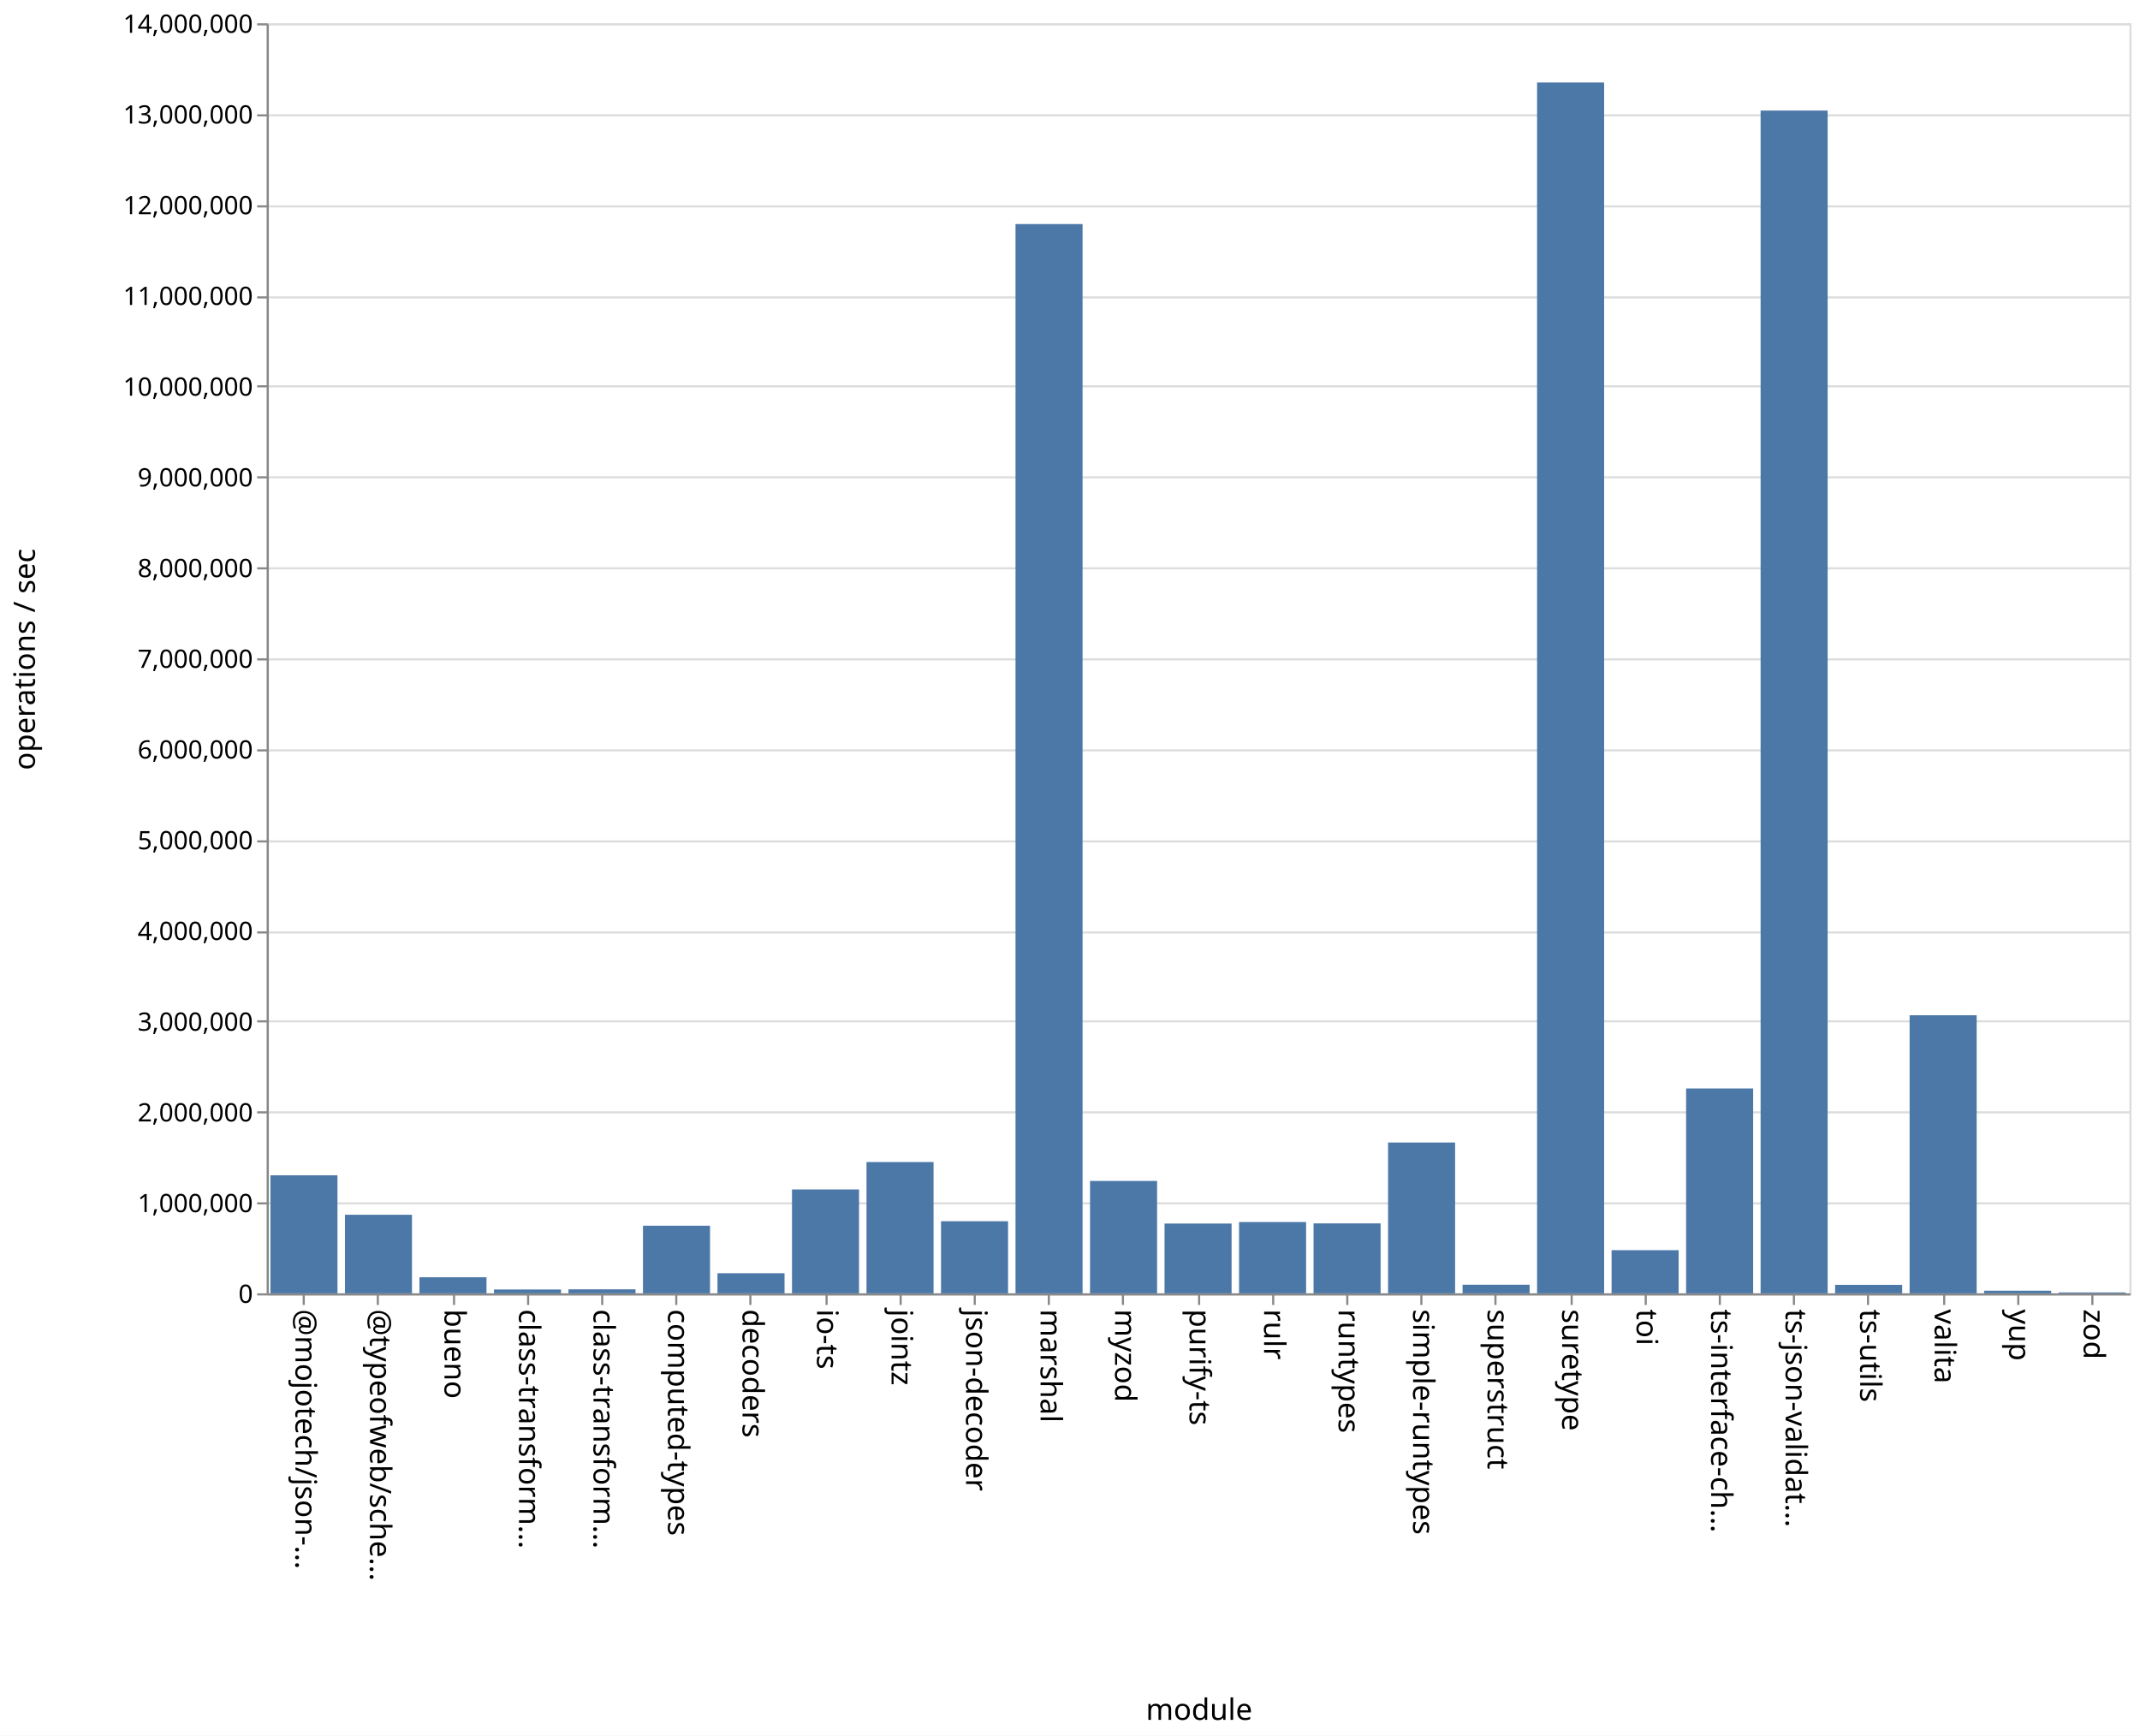
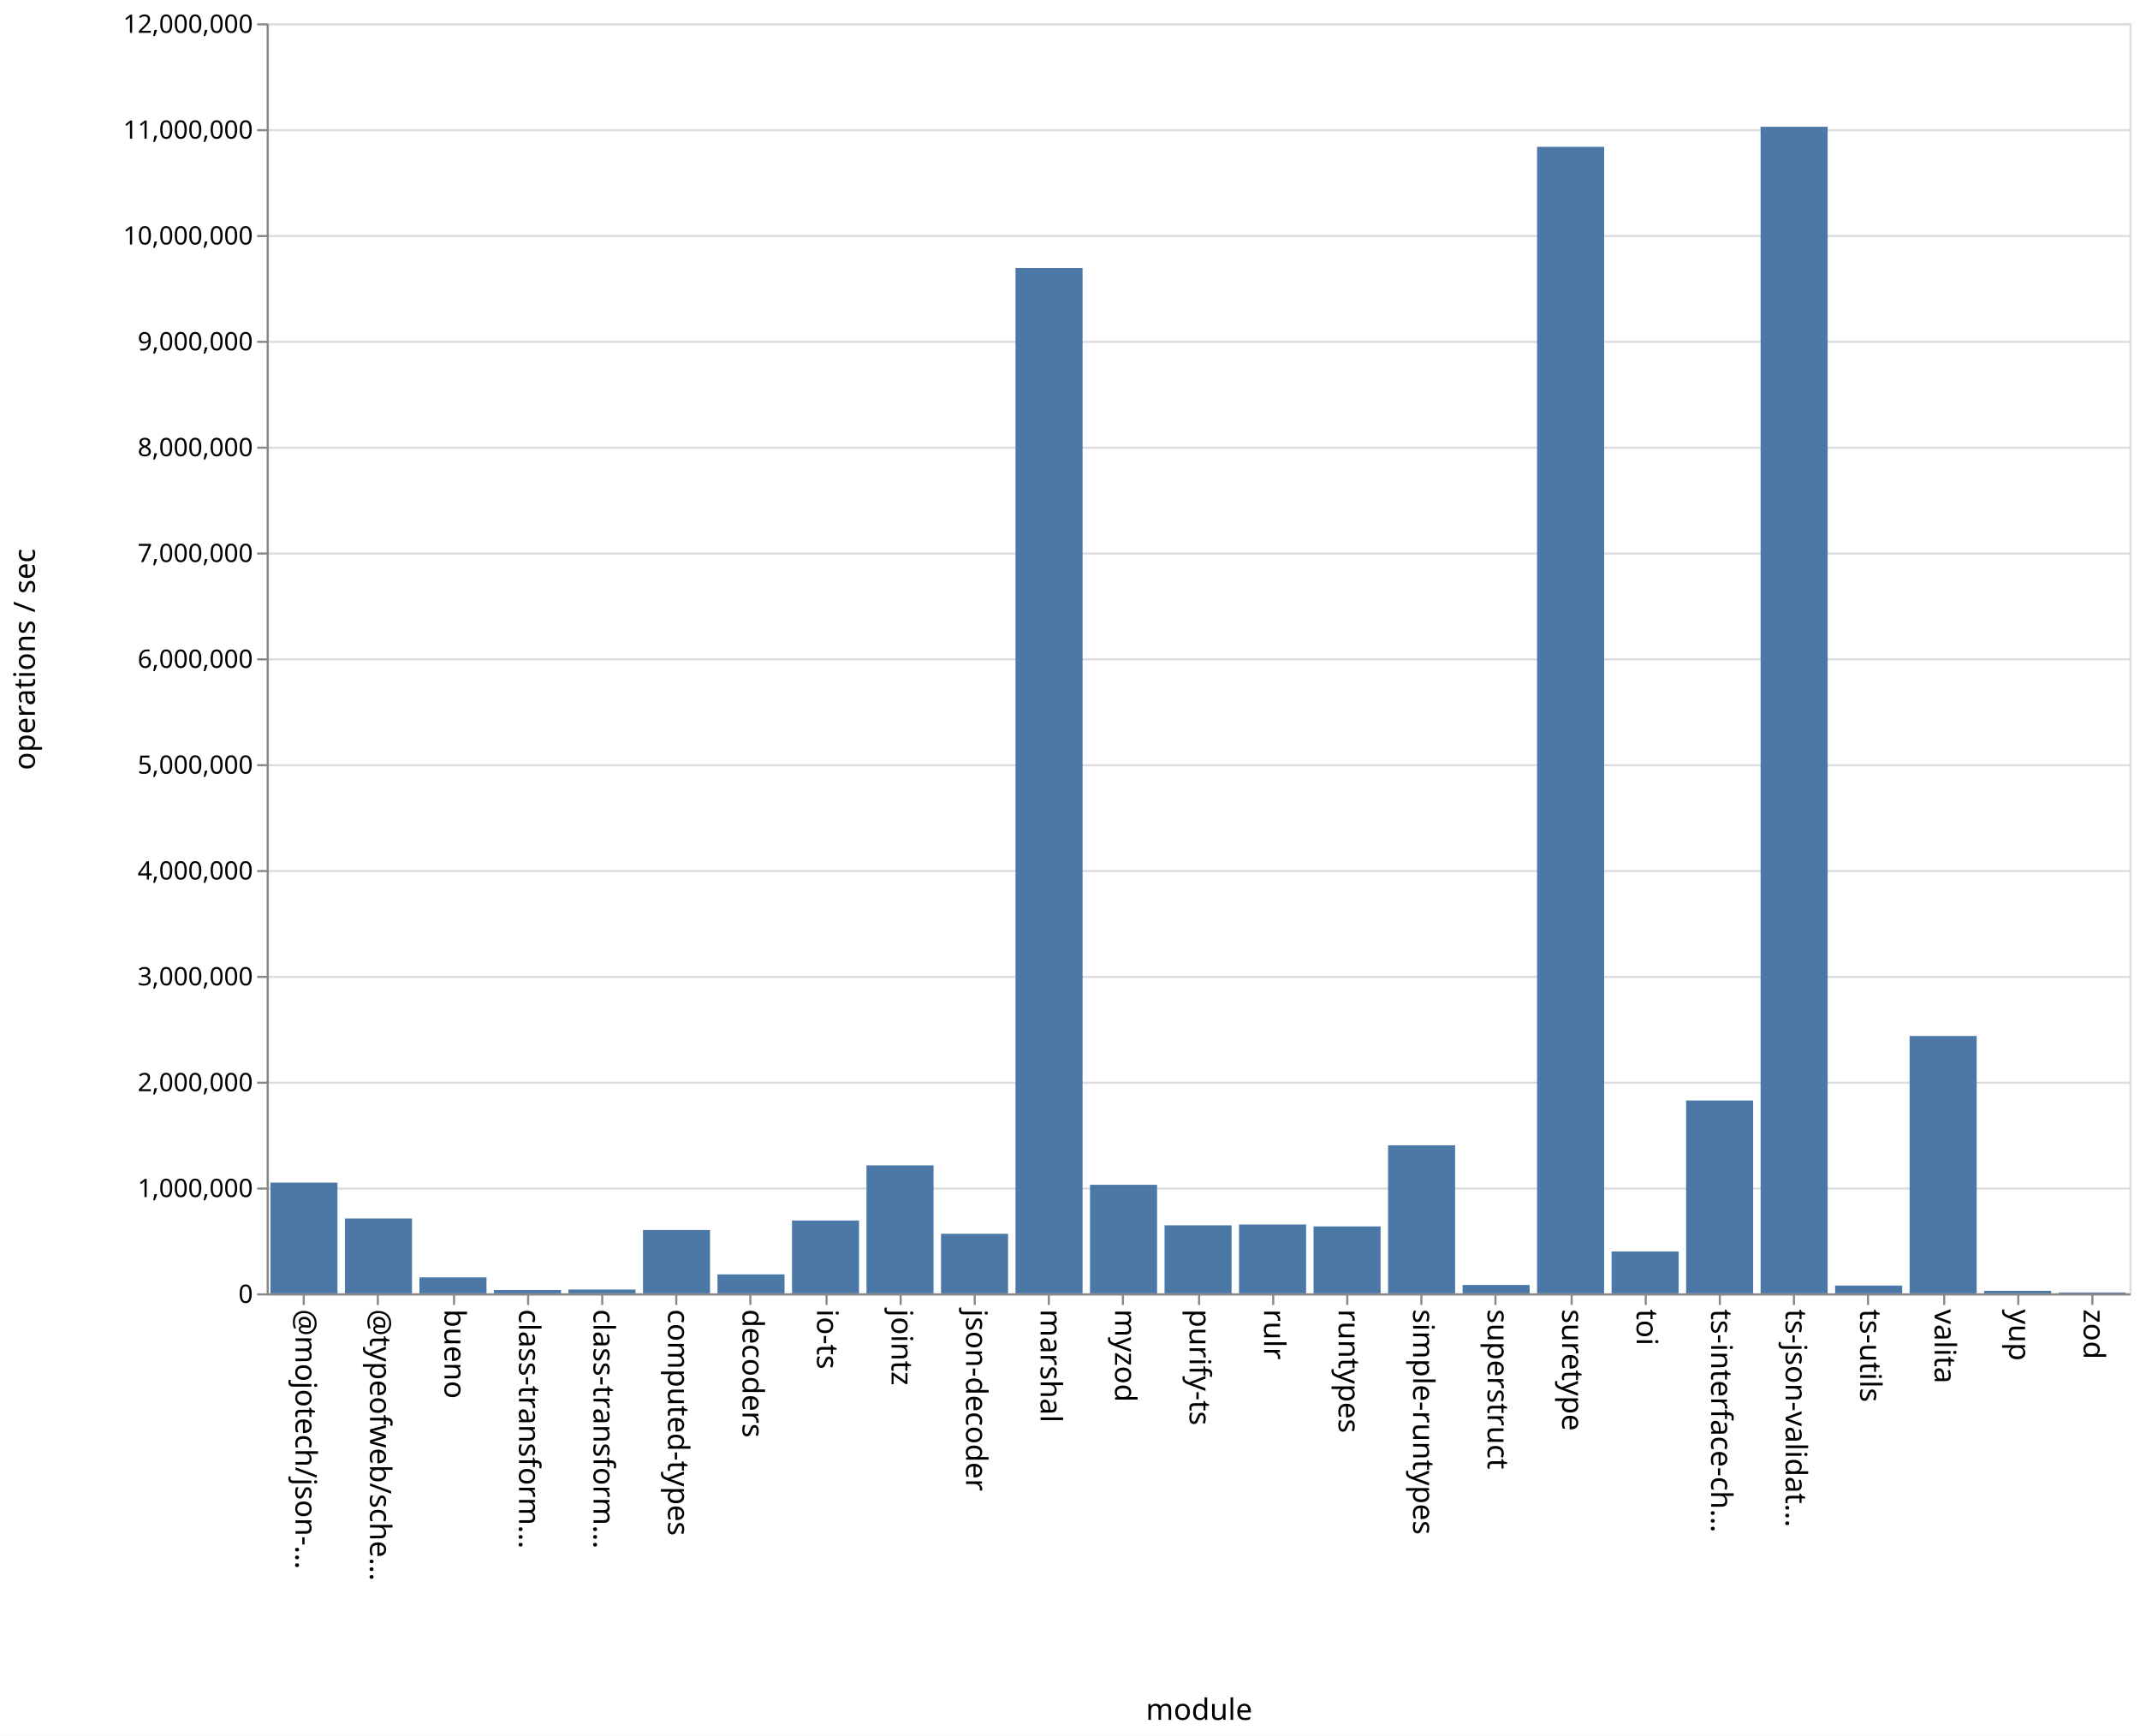
<svg xmlns="http://www.w3.org/2000/svg" class="marks" width="1011" height="820">
  <path fill="#fff" d="M0 0h1011v820H0z" />
  <g class="mark-group role-frame root" aria-roledescription="group mark container" fill="none" stroke-miterlimit="10">
    <path class="background" aria-hidden="true" d="M126.5 11.5h880v600h-880z" stroke="#ddd" />
-     <g class="mark-group role-axis" aria-roledescription="axis" aria-label="Y-axis for a linear scale with values from 0 to 14,000,000">
+     <g class="mark-group role-axis" aria-roledescription="axis" aria-label="Y-axis for a linear scale with values from 0 to 12,000,000">
      <path class="background" aria-hidden="true" d="M126.5 11.5z" pointer-events="none" />
      <g class="mark-rule role-axis-grid" pointer-events="none" stroke="#ddd">
-         <path d="M126.5 611.5h880M126.5 568.5h880M126.5 525.5h880M126.5 482.5h880M126.5 440.5h880M126.5 397.5h880M126.5 354.5h880M126.5 311.5h880M126.5 268.5h880M126.5 225.5h880M126.5 182.5h880M126.5 140.5h880M126.5 97.5h880M126.5 54.5h880M126.5 11.5h880" />
+         <path d="M126.5 611.5h880M126.5 561.5h880M126.5 511.5h880M126.5 461.5h880M126.5 411.5h880M126.5 361.5h880M126.5 311.5h880M126.5 261.5h880M126.5 211.5h880M126.5 161.5h880M126.5 111.5h880M126.5 61.5h880M126.5 11.5h880" />
      </g>
    </g>
    <g class="mark-group role-axis" aria-roledescription="axis" aria-label="X-axis titled 'module' for a discrete scale with 25 values: @mojotech/json-type-validation, @typeofweb/schema, bueno, class-transformer-validator-async, class-transformer-validator-sync, ending with zod">
      <path class="background" aria-hidden="true" d="M126.5 611.5z" pointer-events="none" />
      <g class="mark-rule role-axis-tick" pointer-events="none" stroke="#888">
        <path d="M143.5 611.5v5M178.5 611.5v5M214.5 611.5v5M249.5 611.5v5M284.5 611.5v5M319.5 611.5v5M354.5 611.5v5M390.5 611.5v5M425.5 611.5v5M460.5 611.5v5M495.5 611.5v5M530.5 611.5v5M566.5 611.5v5M601.5 611.5v5M636.5 611.5v5M671.5 611.5v5M706.5 611.5v5M742.5 611.5v5M777.5 611.5v5M812.5 611.5v5M847.5 611.5v5M882.5 611.5v5M918.5 611.5v5M953.5 611.5v5M988.5 611.5v5" />
      </g>
      <g class="mark-text role-axis-label" pointer-events="none" font-family="sans-serif" font-size="14" fill="#000">
        <text transform="rotate(90 -239.45 379.05)">@mojotech/json-…</text>
        <text transform="rotate(90 -221.85 396.65)">@typeofweb/sche…</text>
        <text transform="rotate(90 -204.25 414.25)">bueno</text>
        <text transform="rotate(90 -186.65 431.85)">class-transform…</text>
        <text transform="rotate(90 -169.05 449.45)">class-transform…</text>
        <text transform="rotate(90 -151.45 467.05)">computed-types</text>
        <text transform="rotate(90 -133.85 484.65)">decoders</text>
        <text transform="rotate(90 -116.25 502.25)">io-ts</text>
        <text transform="rotate(90 -98.65 519.85)">jointz</text>
        <text transform="rotate(90 -81.05 537.45)">json-decoder</text>
        <text transform="rotate(90 -63.45 555.05)">marshal</text>
        <text transform="rotate(90 -45.85 572.65)">myzod</text>
        <text transform="rotate(90 -28.25 590.25)">purify-ts</text>
        <text transform="rotate(90 -10.65 607.85)">rulr</text>
        <text transform="rotate(90 6.95 625.45)">runtypes</text>
        <text transform="rotate(90 24.55 643.05)">simple-runtypes</text>
        <text transform="rotate(90 42.15 660.65)">superstruct</text>
        <text transform="rotate(90 59.75 678.25)">suretype</text>
        <text transform="rotate(90 77.35 695.85)">toi</text>
        <text transform="rotate(90 94.95 713.45)">ts-interface-ch…</text>
        <text transform="rotate(90 112.55 731.05)">ts-json-validat…</text>
        <text transform="rotate(90 130.15 748.65)">ts-utils</text>
        <text transform="rotate(90 147.75 766.25)">valita</text>
        <text transform="rotate(90 165.35 783.85)">yup</text>
        <text transform="rotate(90 182.95 801.45)">zod</text>
      </g>
      <path stroke="#888" d="M126.5 611.5h880" class="mark-rule role-axis-domain" pointer-events="none" />
      <text text-anchor="middle" transform="translate(566.5 812.5)" font-family="sans-serif" font-size="14" fill="#000" class="mark-text role-axis-title" pointer-events="none">module</text>
    </g>
-     <g class="mark-group role-axis" aria-roledescription="axis" aria-label="Y-axis titled 'operations / sec' for a linear scale with values from 0 to 14,000,000">
+     <g class="mark-group role-axis" aria-roledescription="axis" aria-label="Y-axis titled 'operations / sec' for a linear scale with values from 0 to 12,000,000">
      <path class="background" aria-hidden="true" d="M126.5 11.5z" pointer-events="none" />
      <g class="mark-rule role-axis-tick" pointer-events="none" stroke="#888">
-         <path d="M126.5 611.5h-5M126.5 568.5h-5M126.5 525.5h-5M126.5 482.5h-5M126.5 440.5h-5M126.5 397.5h-5M126.5 354.5h-5M126.5 311.5h-5M126.5 268.5h-5M126.5 225.5h-5M126.5 182.5h-5M126.5 140.5h-5M126.5 97.5h-5M126.5 54.5h-5M126.5 11.5h-5" />
+         <path d="M126.5 611.5h-5M126.5 561.5h-5M126.5 511.5h-5M126.5 461.5h-5M126.5 411.5h-5M126.5 361.5h-5M126.5 311.5h-5M126.5 261.5h-5M126.5 211.5h-5M126.5 161.5h-5M126.5 111.5h-5M126.5 61.5h-5M126.5 11.5h-5" />
      </g>
      <g class="mark-text role-axis-label" pointer-events="none" text-anchor="end" font-family="sans-serif" font-size="12" fill="#000">
        <text transform="translate(119.5 615.5)">0</text>
-         <text transform="translate(119.5 572.643)">1,000,000</text>
-         <text transform="translate(119.5 529.786)">2,000,000</text>
-         <text transform="translate(119.5 486.929)">3,000,000</text>
-         <text transform="translate(119.5 444.071)">4,000,000</text>
-         <text transform="translate(119.5 401.214)">5,000,000</text>
-         <text transform="translate(119.5 358.357)">6,000,000</text>
-         <text transform="translate(119.5 315.5)">7,000,000</text>
-         <text transform="translate(119.5 272.643)">8,000,000</text>
-         <text transform="translate(119.5 229.786)">9,000,000</text>
-         <text transform="translate(119.5 186.929)">10,000,000</text>
-         <text transform="translate(119.5 144.071)">11,000,000</text>
-         <text transform="translate(119.5 101.214)">12,000,000</text>
-         <text transform="translate(119.5 58.357)">13,000,000</text>
-         <text transform="translate(119.5 15.5)">14,000,000</text>
+         <text transform="translate(119.5 565.5)">1,000,000</text>
+         <text transform="translate(119.5 515.5)">2,000,000</text>
+         <text transform="translate(119.5 465.5)">3,000,000</text>
+         <text transform="translate(119.5 415.5)">4,000,000</text>
+         <text transform="translate(119.5 365.5)">5,000,000</text>
+         <text transform="translate(119.5 315.5)">6,000,000</text>
+         <text transform="translate(119.5 265.5)">7,000,000</text>
+         <text transform="translate(119.5 215.5)">8,000,000</text>
+         <text transform="translate(119.5 165.5)">9,000,000</text>
+         <text transform="translate(119.5 115.5)">10,000,000</text>
+         <text transform="translate(119.5 65.5)">11,000,000</text>
+         <text transform="translate(119.5 15.5)">12,000,000</text>
      </g>
      <path stroke="#888" d="M126.5 611.5v-600" class="mark-rule role-axis-domain" pointer-events="none" />
      <text text-anchor="middle" transform="rotate(-90 164 147.5)" font-family="sans-serif" font-size="14" fill="#000" class="mark-text role-axis-title" pointer-events="none">operations / sec</text>
    </g>
    <g class="mark-rect role-mark marks" aria-roledescription="rect mark container" fill="#4c78a8">
-       <path d="M198.16 603.402h31.68V611h-31.68zM233.36 609.176h31.68V611h-31.68zM268.56 609.104h31.68V611h-31.68zM303.76 579.053h31.68V611h-31.68zM338.96 601.498h31.68V611h-31.68zM374.16 561.918h31.68V611h-31.68zM409.36 548.965h31.68V611h-31.68zM444.56 576.938h31.68V611h-31.68zM479.76 105.85h31.68V611h-31.68zM127.76 555.233h31.68V611h-31.68zM514.96 557.896h31.68V611h-31.68zM550.16 578.028h31.68V611h-31.68zM585.36 577.313h31.68V611h-31.68zM620.56 577.955h31.68V611h-31.68zM655.76 539.743h31.68V611h-31.68zM690.96 606.926h31.68V611h-31.68zM726.16 38.973h31.68V611h-31.68zM761.36 590.607h31.68V611h-31.68zM796.56 514.213h31.68V611h-31.68zM831.76 52.23h31.68V611h-31.68zM866.96 606.986h31.68V611h-31.68zM162.96 573.88h31.68V611h-31.68zM902.16 479.624h31.68V611h-31.68zM937.36 609.757h31.68V611h-31.68zM972.56 610.573h31.68V611h-31.68z" />
+       <path d="M198.16 603.459h31.68V611h-31.68zM233.36 609.428h31.68V611h-31.68zM268.56 609.205h31.68V611h-31.68zM303.76 581.099h31.68V611h-31.68zM338.96 602.033h31.68V611h-31.68zM374.16 576.587h31.68V611h-31.68zM409.36 550.537h31.68V611h-31.68zM444.56 582.866h31.68V611h-31.68zM479.76 126.585h31.68V611h-31.68zM127.76 558.702h31.68V611h-31.68zM514.96 559.716h31.68V611h-31.68zM550.16 578.865h31.68V611h-31.68zM585.36 578.49h31.68V611h-31.68zM620.56 579.378h31.68V611h-31.68zM655.76 541.058h31.68V611h-31.68zM690.96 607.041h31.68V611h-31.68zM726.16 69.366h31.68V611h-31.68zM761.36 591.224h31.68V611h-31.68zM796.56 519.894h31.68V611h-31.68zM831.76 59.89h31.68V611h-31.68zM866.96 607.323h31.68V611h-31.68zM162.96 575.65h31.68V611h-31.68zM902.16 489.426h31.68V611h-31.68zM937.36 609.826h31.68V611h-31.68zM972.56 610.589h31.68V611h-31.68z" />
    </g>
  </g>
</svg>
